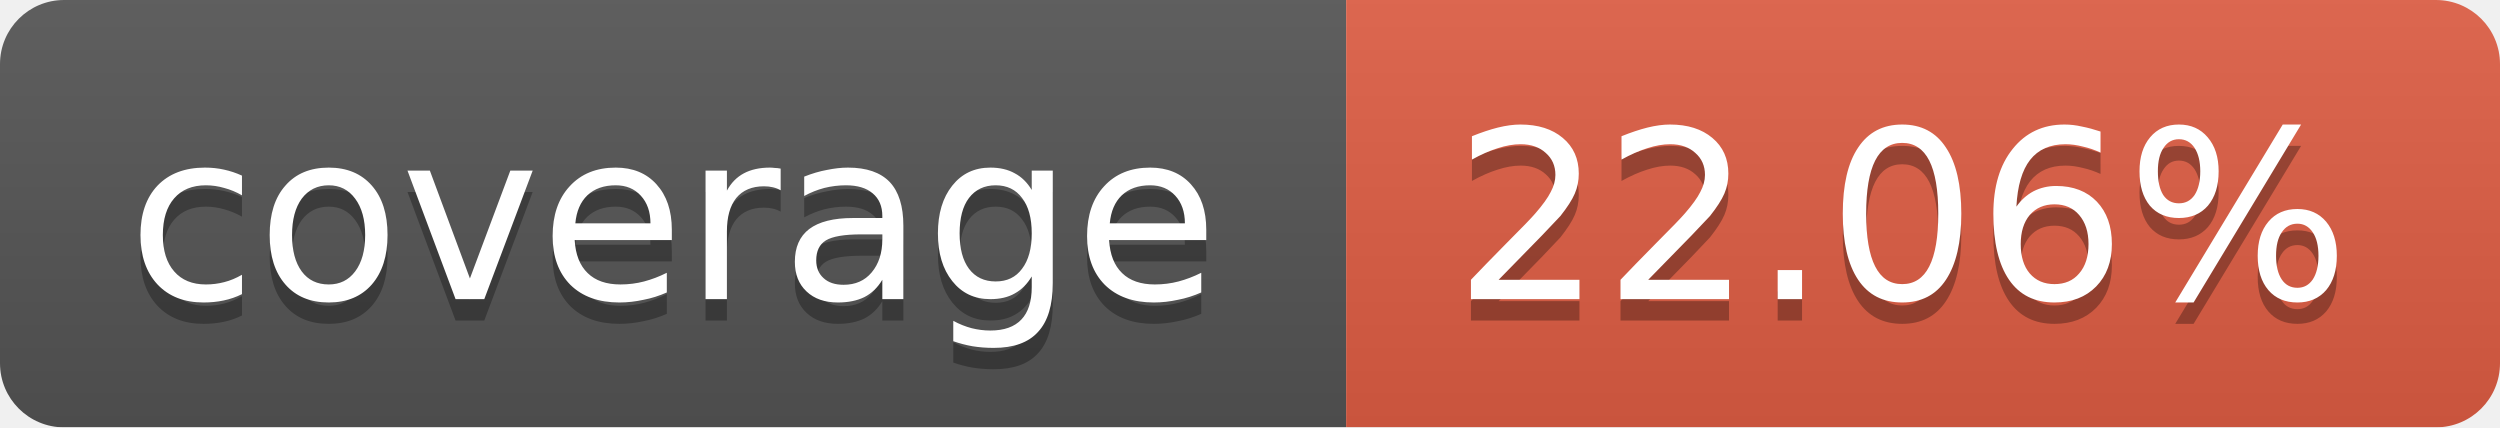
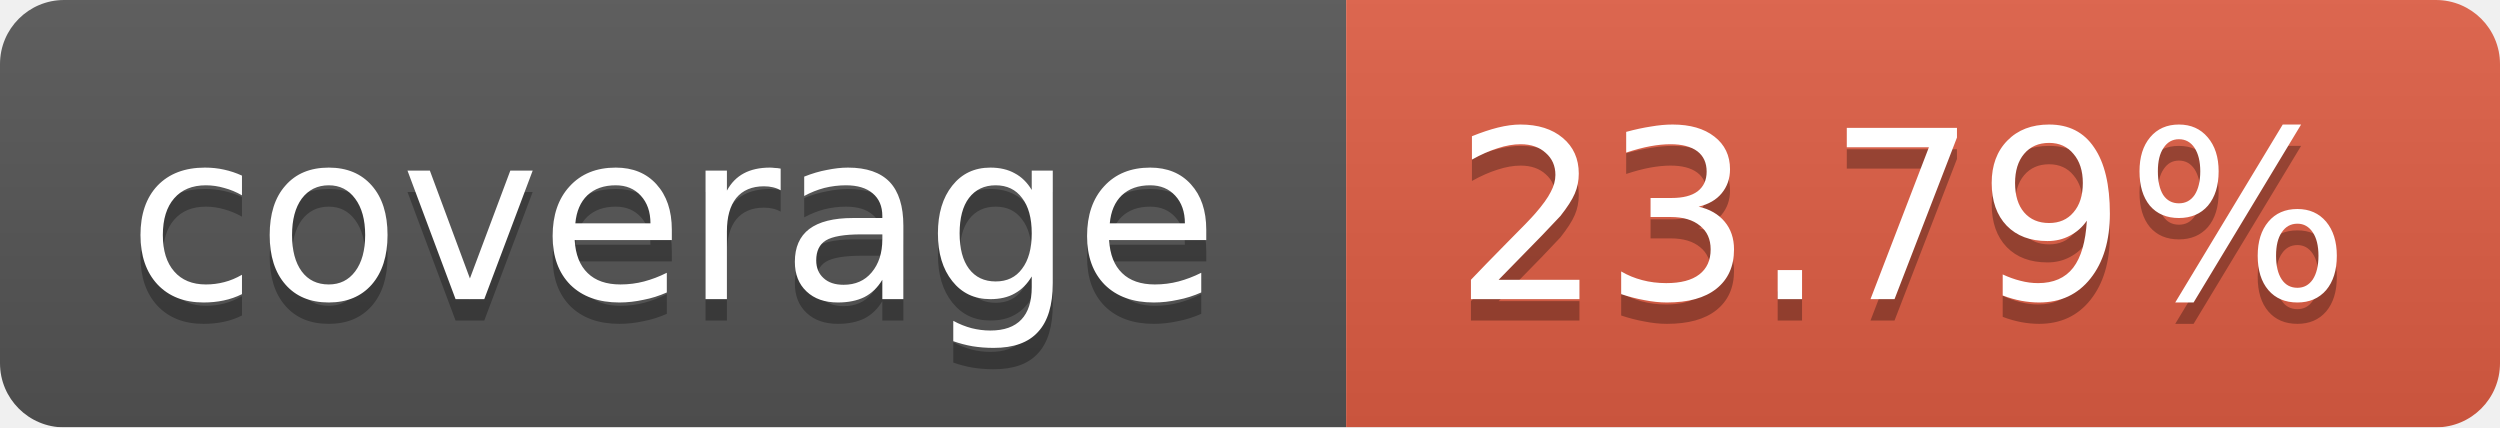
<svg xmlns="http://www.w3.org/2000/svg" width="117" height="20">
  <linearGradient id="b" x2="0" y2="100%">
    <stop offset="0" stop-color="#bbb" stop-opacity=".1" />
    <stop offset="1" stop-opacity=".1" />
  </linearGradient>
  <mask id="a">
    <rect width="117" height="20" rx="3" fill="#fff" />
  </mask>
  <g mask="url(#a)">
    <path fill="#555" d="M0 0h63v20H0z" />
    <path fill="#e05d44" d="M63 0h54v20H63z" />
    <path fill="url(#b)" d="M0 0h117v20H0z" />
  </g>
  <g fill="#fff" text-anchor="middle" font-family="DejaVu Sans,Verdana,Geneva,sans-serif" font-size="11">
    <text x="31.5" y="15" fill="#010101" fill-opacity=".3">coverage</text>
    <text x="31.5" y="14">coverage</text>
-     <text x="89" y="15" fill="#010101" fill-opacity=".3">22.06%</text>
-     <text x="89" y="14">22.06%</text>
+     <text x="89" y="15" fill="#010101" fill-opacity=".3">23.79%</text>
+     <text x="89" y="14">23.79%</text>
  </g>
</svg>
